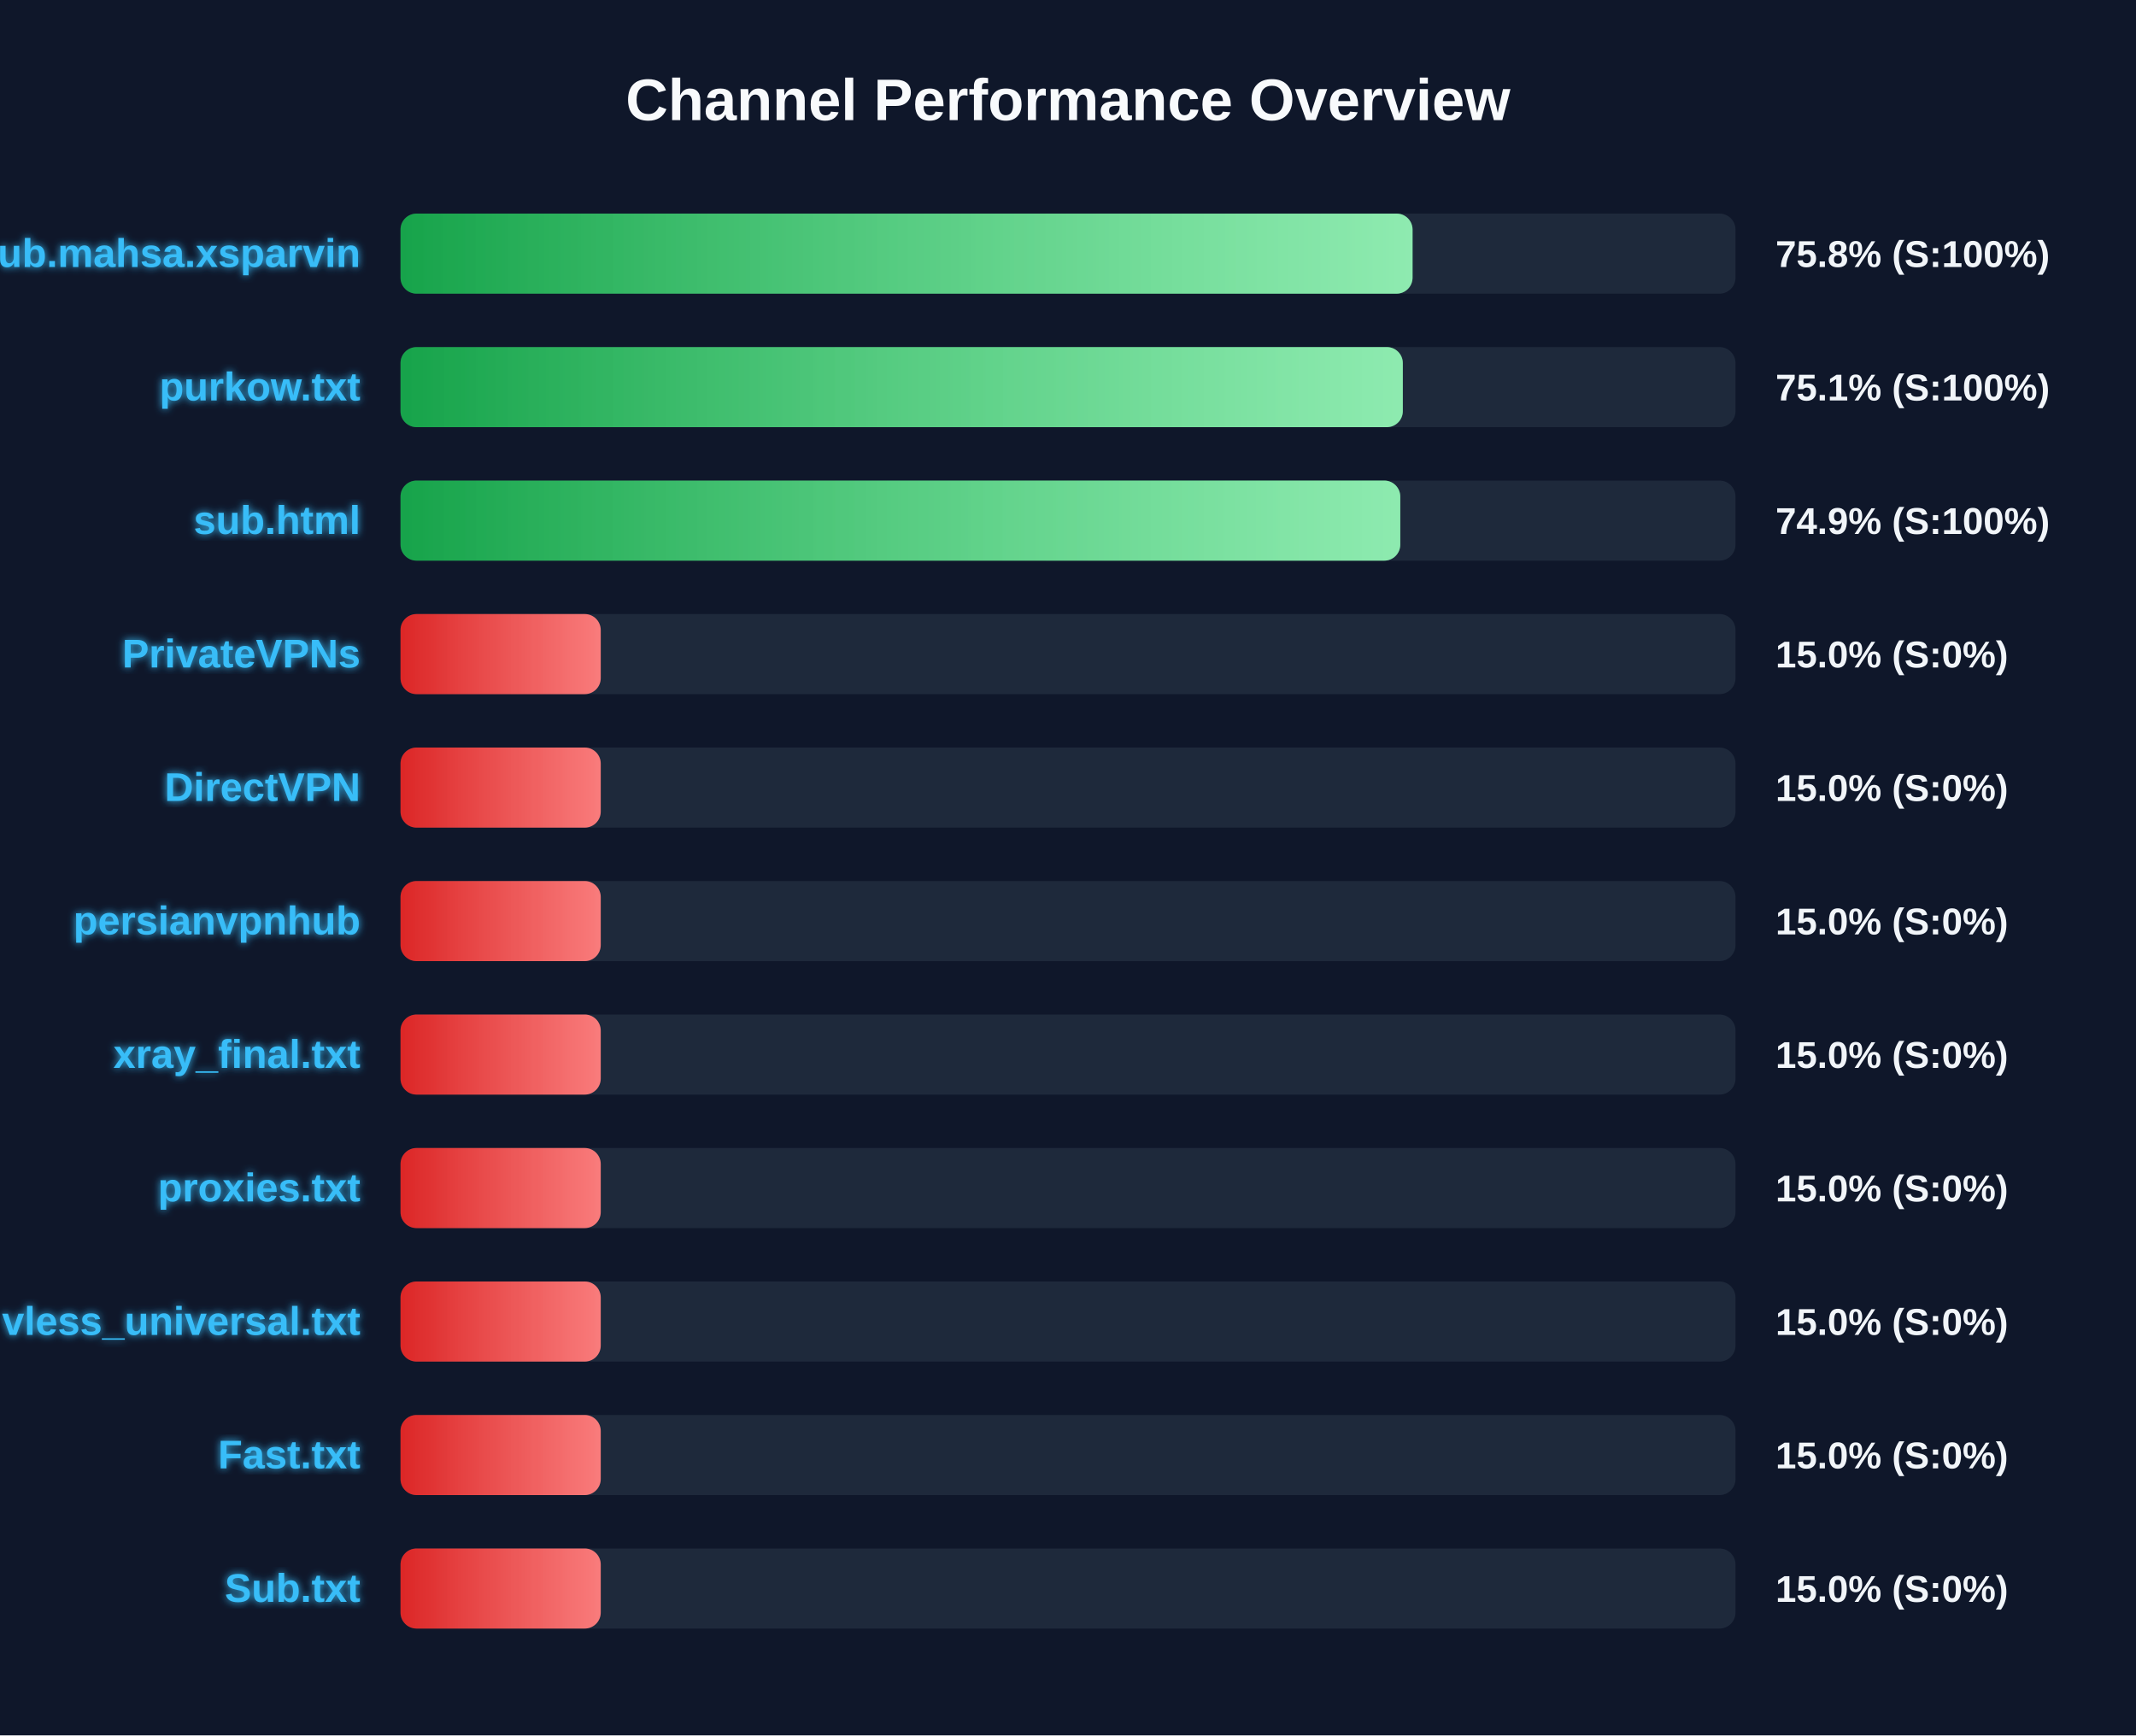
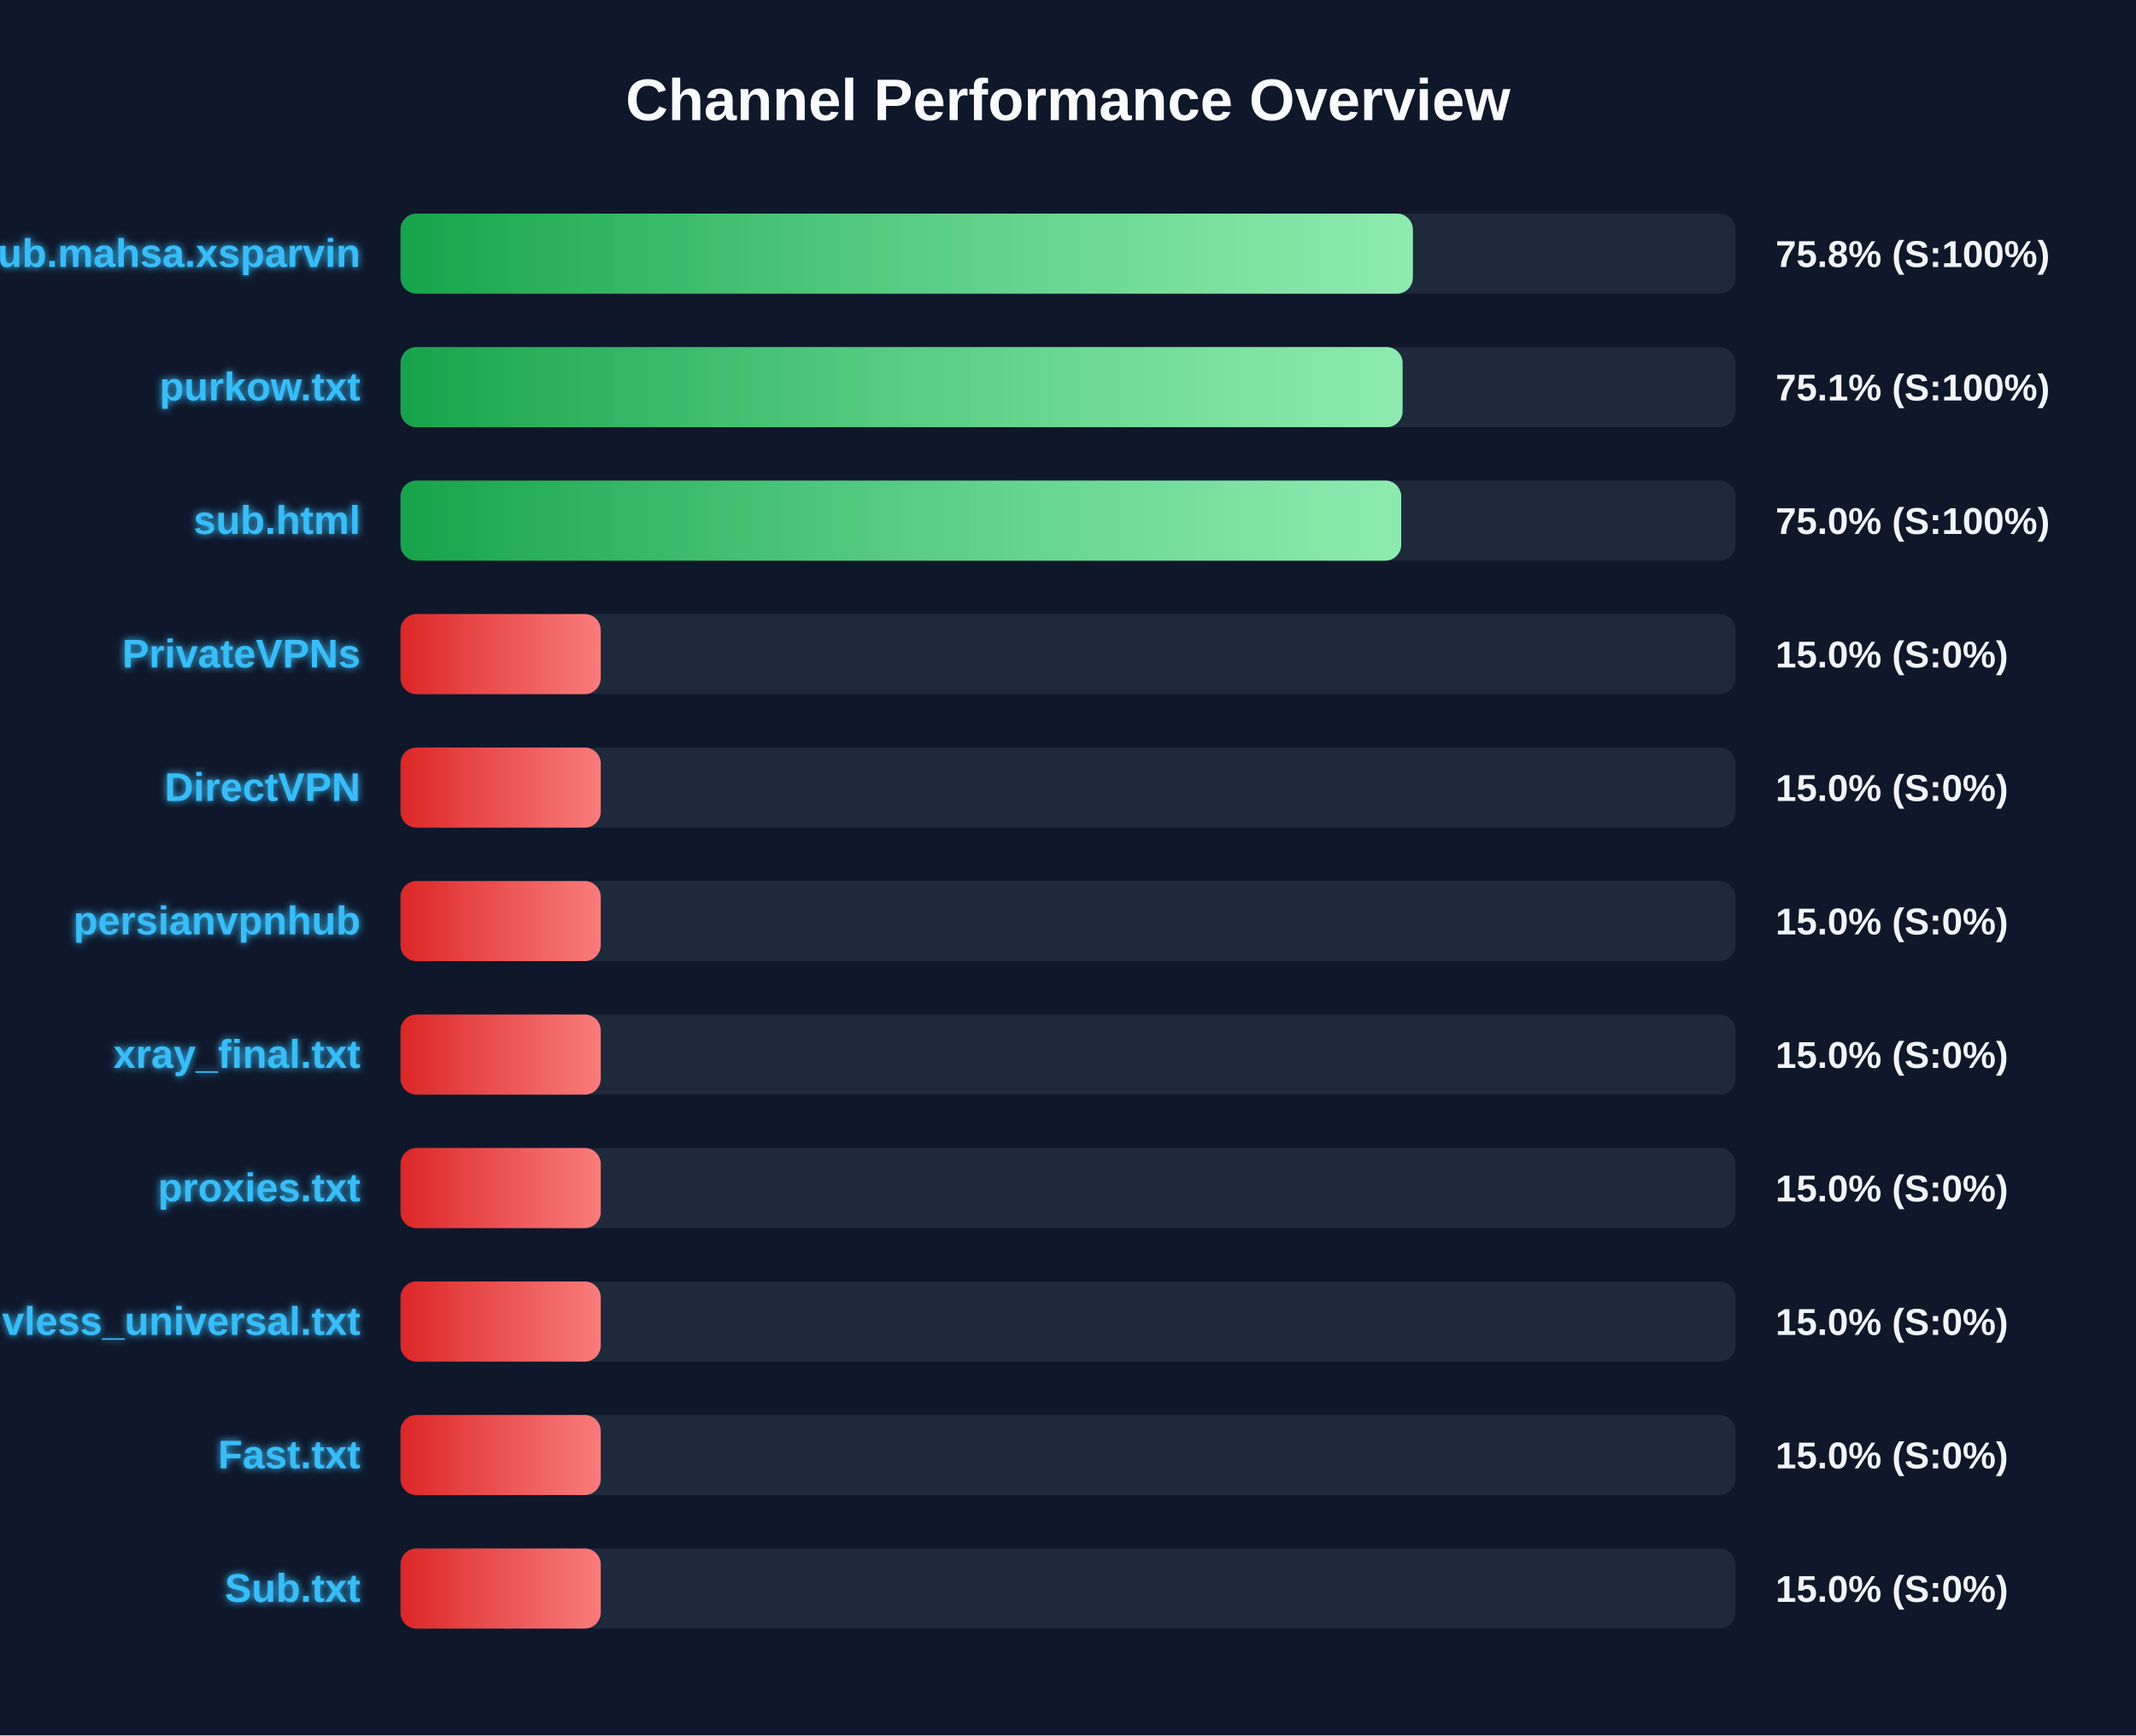
<svg xmlns="http://www.w3.org/2000/svg" width="800" height="650" version="1.1">
  <defs>
    <linearGradient id="grad-green" x1="0%" y1="0%" x2="100%" y2="0%">
      <stop offset="0%" stop-color="#16a34a" />
      <stop offset="100%" stop-color="#4ade80" />
    </linearGradient>
    <linearGradient id="grad-yellow" x1="0%" y1="0%" x2="100%" y2="0%">
      <stop offset="0%" stop-color="#ca8a04" />
      <stop offset="100%" stop-color="#fde047" />
    </linearGradient>
    <linearGradient id="grad-red" x1="0%" y1="0%" x2="100%" y2="0%">
      <stop offset="0%" stop-color="#dc2626" />
      <stop offset="100%" stop-color="#f87171" />
    </linearGradient>
    <linearGradient id="shimmer" x1="0%" y1="0%" x2="100%" y2="0%">
      <stop offset="0%" stop-color="rgba(255,255,255,0)" />
      <stop offset="50%" stop-color="rgba(255,255,255,0.4)" />
      <stop offset="100%" stop-color="rgba(255,255,255,0)" />
    </linearGradient>
    <filter id="glow" x="-20%" y="-20%" width="140%" height="140%">
      <feGaussianBlur stdDeviation="1.5" result="blur" />
      <feComposite in="SourceGraphic" in2="blur" operator="over" />
    </filter>
  </defs>
  <style>
        .bg-rect { fill: #0f172a; }
        .title { font: bold 22px 'Segoe UI', Arial, sans-serif; fill: #f8fafc; }
        .row { font: bold 15px 'Segoe UI', Arial, sans-serif; fill: #38bdf8; filter: url(#glow); }
        .score { font: bold 14px 'Segoe UI', Arial, sans-serif; fill: #f1f5f9; }
        @keyframes shimmer-anim {
            0% { transform: translateX(-100%); }
            100% { transform: translateX(200%); }
        }
        .shimmer-rect {
            animation: shimmer-anim 2.5s infinite linear;
        }
    </style>
  <rect width="100%" height="100%" class="bg-rect" />
  <text x="400" y="45" text-anchor="middle" class="title">Channel Performance Overview</text>
  <rect x="150" y="80" width="500" height="30" fill="#1e293b" rx="6" />
  <clipPath id="clip-0">
-     <rect x="150" y="80" width="379.05" height="30" rx="6" />
+     <rect x="150" y="80" width="379.15" height="30" rx="6" />
  </clipPath>
-   <rect x="150" y="80" width="379.05" height="30" fill="url(#grad-green)" rx="6" />
+   <rect x="150" y="80" width="379.15" height="30" fill="url(#grad-green)" rx="6" />
  <g clip-path="url(#clip-0)">
    <rect x="150" y="80" width="100%" height="30" fill="url(#shimmer)" class="shimmer-rect" />
  </g>
  <text x="135" y="100" text-anchor="end" class="row">Sub.mahsa.xsparvin</text>
  <text x="665" y="100" text-anchor="start" class="score">75.8% (S:100%)</text>
  <rect x="150" y="130" width="500" height="30" fill="#1e293b" rx="6" />
  <clipPath id="clip-1">
-     <rect x="150" y="130" width="375.4" height="30" rx="6" />
+     <rect x="150" y="130" width="375.3" height="30" rx="6" />
  </clipPath>
-   <rect x="150" y="130" width="375.4" height="30" fill="url(#grad-green)" rx="6" />
+   <rect x="150" y="130" width="375.3" height="30" fill="url(#grad-green)" rx="6" />
  <g clip-path="url(#clip-1)">
    <rect x="150" y="130" width="100%" height="30" fill="url(#shimmer)" class="shimmer-rect" />
  </g>
  <text x="135" y="150" text-anchor="end" class="row">purkow.txt</text>
  <text x="665" y="150" text-anchor="start" class="score">75.1% (S:100%)</text>
  <rect x="150" y="180" width="500" height="30" fill="#1e293b" rx="6" />
  <clipPath id="clip-2">
-     <rect x="150" y="180" width="374.45" height="30" rx="6" />
+     <rect x="150" y="180" width="374.8" height="30" rx="6" />
  </clipPath>
-   <rect x="150" y="180" width="374.45" height="30" fill="url(#grad-green)" rx="6" />
+   <rect x="150" y="180" width="374.8" height="30" fill="url(#grad-green)" rx="6" />
  <g clip-path="url(#clip-2)">
    <rect x="150" y="180" width="100%" height="30" fill="url(#shimmer)" class="shimmer-rect" />
  </g>
  <text x="135" y="200" text-anchor="end" class="row">sub.html</text>
-   <text x="665" y="200" text-anchor="start" class="score">74.9% (S:100%)</text>
+   <text x="665" y="200" text-anchor="start" class="score">75.0% (S:100%)</text>
  <rect x="150" y="230" width="500" height="30" fill="#1e293b" rx="6" />
  <clipPath id="clip-3">
    <rect x="150" y="230" width="75.0" height="30" rx="6" />
  </clipPath>
  <rect x="150" y="230" width="75.0" height="30" fill="url(#grad-red)" rx="6" />
  <g clip-path="url(#clip-3)">
    <rect x="150" y="230" width="100%" height="30" fill="url(#shimmer)" class="shimmer-rect" />
  </g>
  <text x="135" y="250" text-anchor="end" class="row">PrivateVPNs</text>
  <text x="665" y="250" text-anchor="start" class="score">15.0% (S:0%)</text>
  <rect x="150" y="280" width="500" height="30" fill="#1e293b" rx="6" />
  <clipPath id="clip-4">
    <rect x="150" y="280" width="75.0" height="30" rx="6" />
  </clipPath>
  <rect x="150" y="280" width="75.0" height="30" fill="url(#grad-red)" rx="6" />
  <g clip-path="url(#clip-4)">
    <rect x="150" y="280" width="100%" height="30" fill="url(#shimmer)" class="shimmer-rect" />
  </g>
  <text x="135" y="300" text-anchor="end" class="row">DirectVPN</text>
  <text x="665" y="300" text-anchor="start" class="score">15.0% (S:0%)</text>
  <rect x="150" y="330" width="500" height="30" fill="#1e293b" rx="6" />
  <clipPath id="clip-5">
    <rect x="150" y="330" width="75.0" height="30" rx="6" />
  </clipPath>
  <rect x="150" y="330" width="75.0" height="30" fill="url(#grad-red)" rx="6" />
  <g clip-path="url(#clip-5)">
    <rect x="150" y="330" width="100%" height="30" fill="url(#shimmer)" class="shimmer-rect" />
  </g>
  <text x="135" y="350" text-anchor="end" class="row">persianvpnhub</text>
  <text x="665" y="350" text-anchor="start" class="score">15.0% (S:0%)</text>
  <rect x="150" y="380" width="500" height="30" fill="#1e293b" rx="6" />
  <clipPath id="clip-6">
    <rect x="150" y="380" width="75.0" height="30" rx="6" />
  </clipPath>
  <rect x="150" y="380" width="75.0" height="30" fill="url(#grad-red)" rx="6" />
  <g clip-path="url(#clip-6)">
    <rect x="150" y="380" width="100%" height="30" fill="url(#shimmer)" class="shimmer-rect" />
  </g>
  <text x="135" y="400" text-anchor="end" class="row">xray_final.txt</text>
  <text x="665" y="400" text-anchor="start" class="score">15.0% (S:0%)</text>
  <rect x="150" y="430" width="500" height="30" fill="#1e293b" rx="6" />
  <clipPath id="clip-7">
    <rect x="150" y="430" width="75.0" height="30" rx="6" />
  </clipPath>
  <rect x="150" y="430" width="75.0" height="30" fill="url(#grad-red)" rx="6" />
  <g clip-path="url(#clip-7)">
    <rect x="150" y="430" width="100%" height="30" fill="url(#shimmer)" class="shimmer-rect" />
  </g>
  <text x="135" y="450" text-anchor="end" class="row">proxies.txt</text>
  <text x="665" y="450" text-anchor="start" class="score">15.0% (S:0%)</text>
  <rect x="150" y="480" width="500" height="30" fill="#1e293b" rx="6" />
  <clipPath id="clip-8">
    <rect x="150" y="480" width="75.0" height="30" rx="6" />
  </clipPath>
  <rect x="150" y="480" width="75.0" height="30" fill="url(#grad-red)" rx="6" />
  <g clip-path="url(#clip-8)">
    <rect x="150" y="480" width="100%" height="30" fill="url(#shimmer)" class="shimmer-rect" />
  </g>
  <text x="135" y="500" text-anchor="end" class="row">vless_universal.txt</text>
  <text x="665" y="500" text-anchor="start" class="score">15.0% (S:0%)</text>
  <rect x="150" y="530" width="500" height="30" fill="#1e293b" rx="6" />
  <clipPath id="clip-9">
    <rect x="150" y="530" width="75.0" height="30" rx="6" />
  </clipPath>
  <rect x="150" y="530" width="75.0" height="30" fill="url(#grad-red)" rx="6" />
  <g clip-path="url(#clip-9)">
    <rect x="150" y="530" width="100%" height="30" fill="url(#shimmer)" class="shimmer-rect" />
  </g>
  <text x="135" y="550" text-anchor="end" class="row">Fast.txt</text>
  <text x="665" y="550" text-anchor="start" class="score">15.0% (S:0%)</text>
  <rect x="150" y="580" width="500" height="30" fill="#1e293b" rx="6" />
  <clipPath id="clip-10">
    <rect x="150" y="580" width="75.0" height="30" rx="6" />
  </clipPath>
  <rect x="150" y="580" width="75.0" height="30" fill="url(#grad-red)" rx="6" />
  <g clip-path="url(#clip-10)">
    <rect x="150" y="580" width="100%" height="30" fill="url(#shimmer)" class="shimmer-rect" />
  </g>
  <text x="135" y="600" text-anchor="end" class="row">Sub.txt</text>
  <text x="665" y="600" text-anchor="start" class="score">15.0% (S:0%)</text>
</svg>
